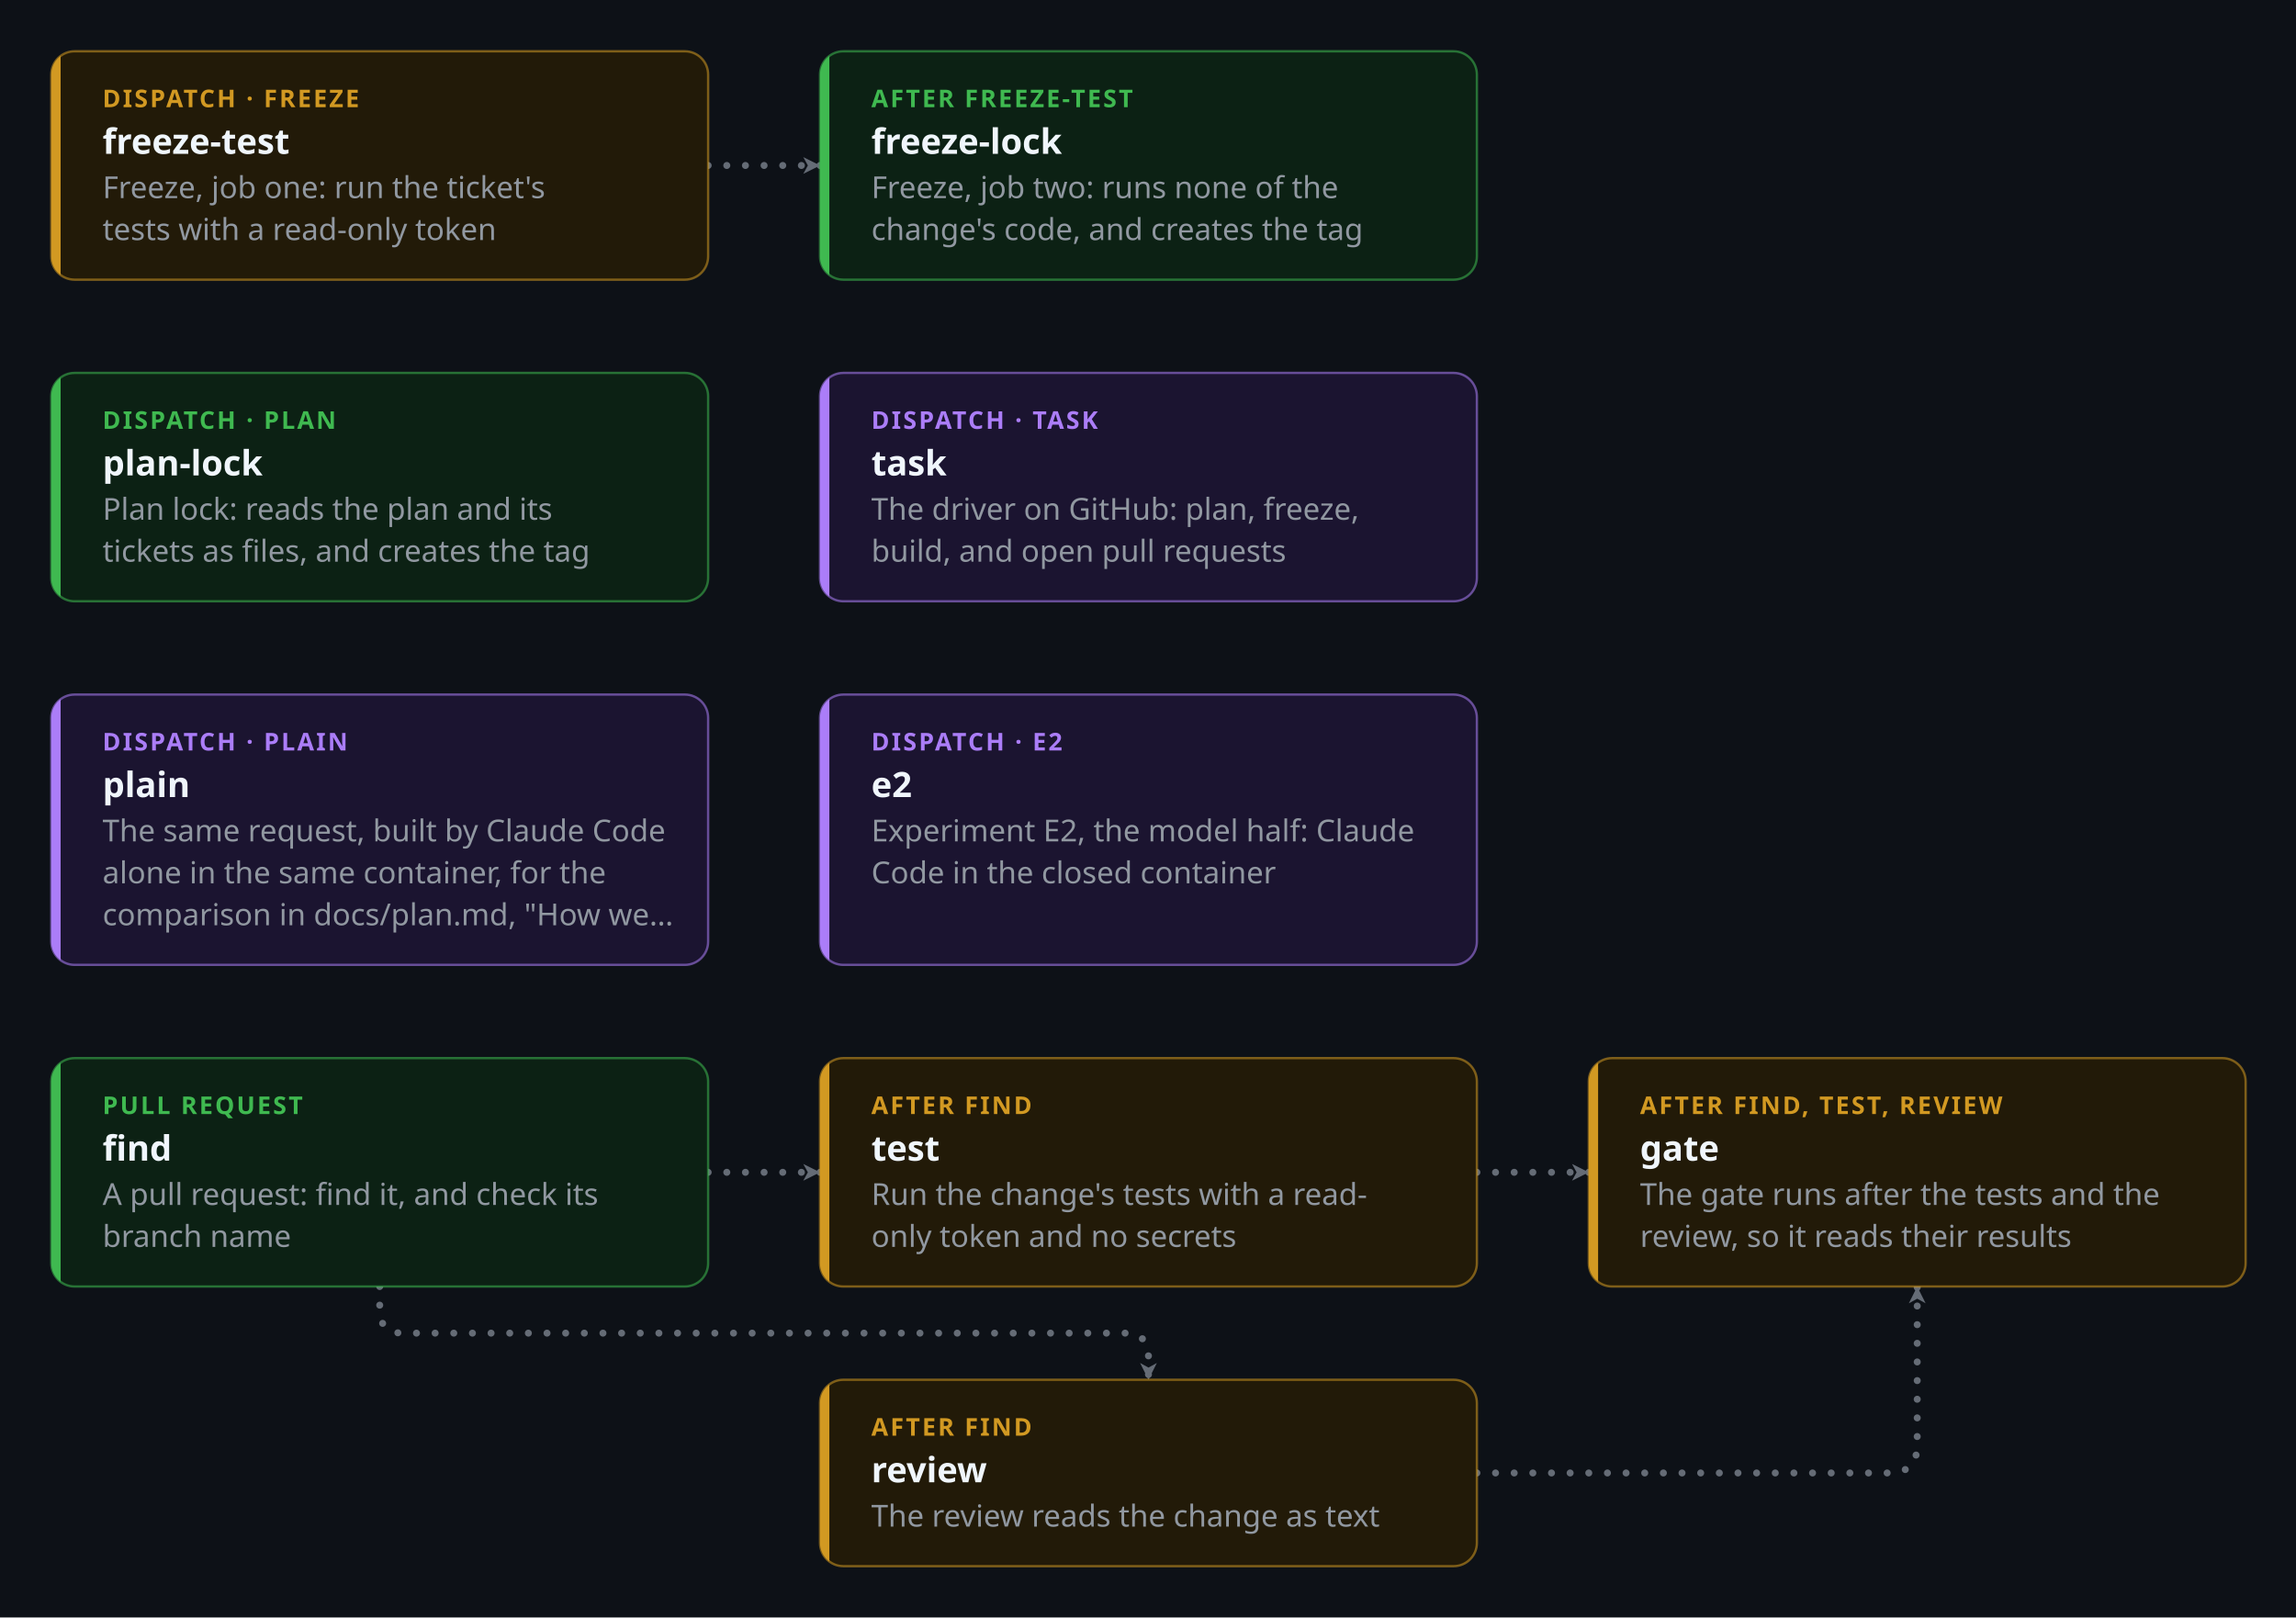
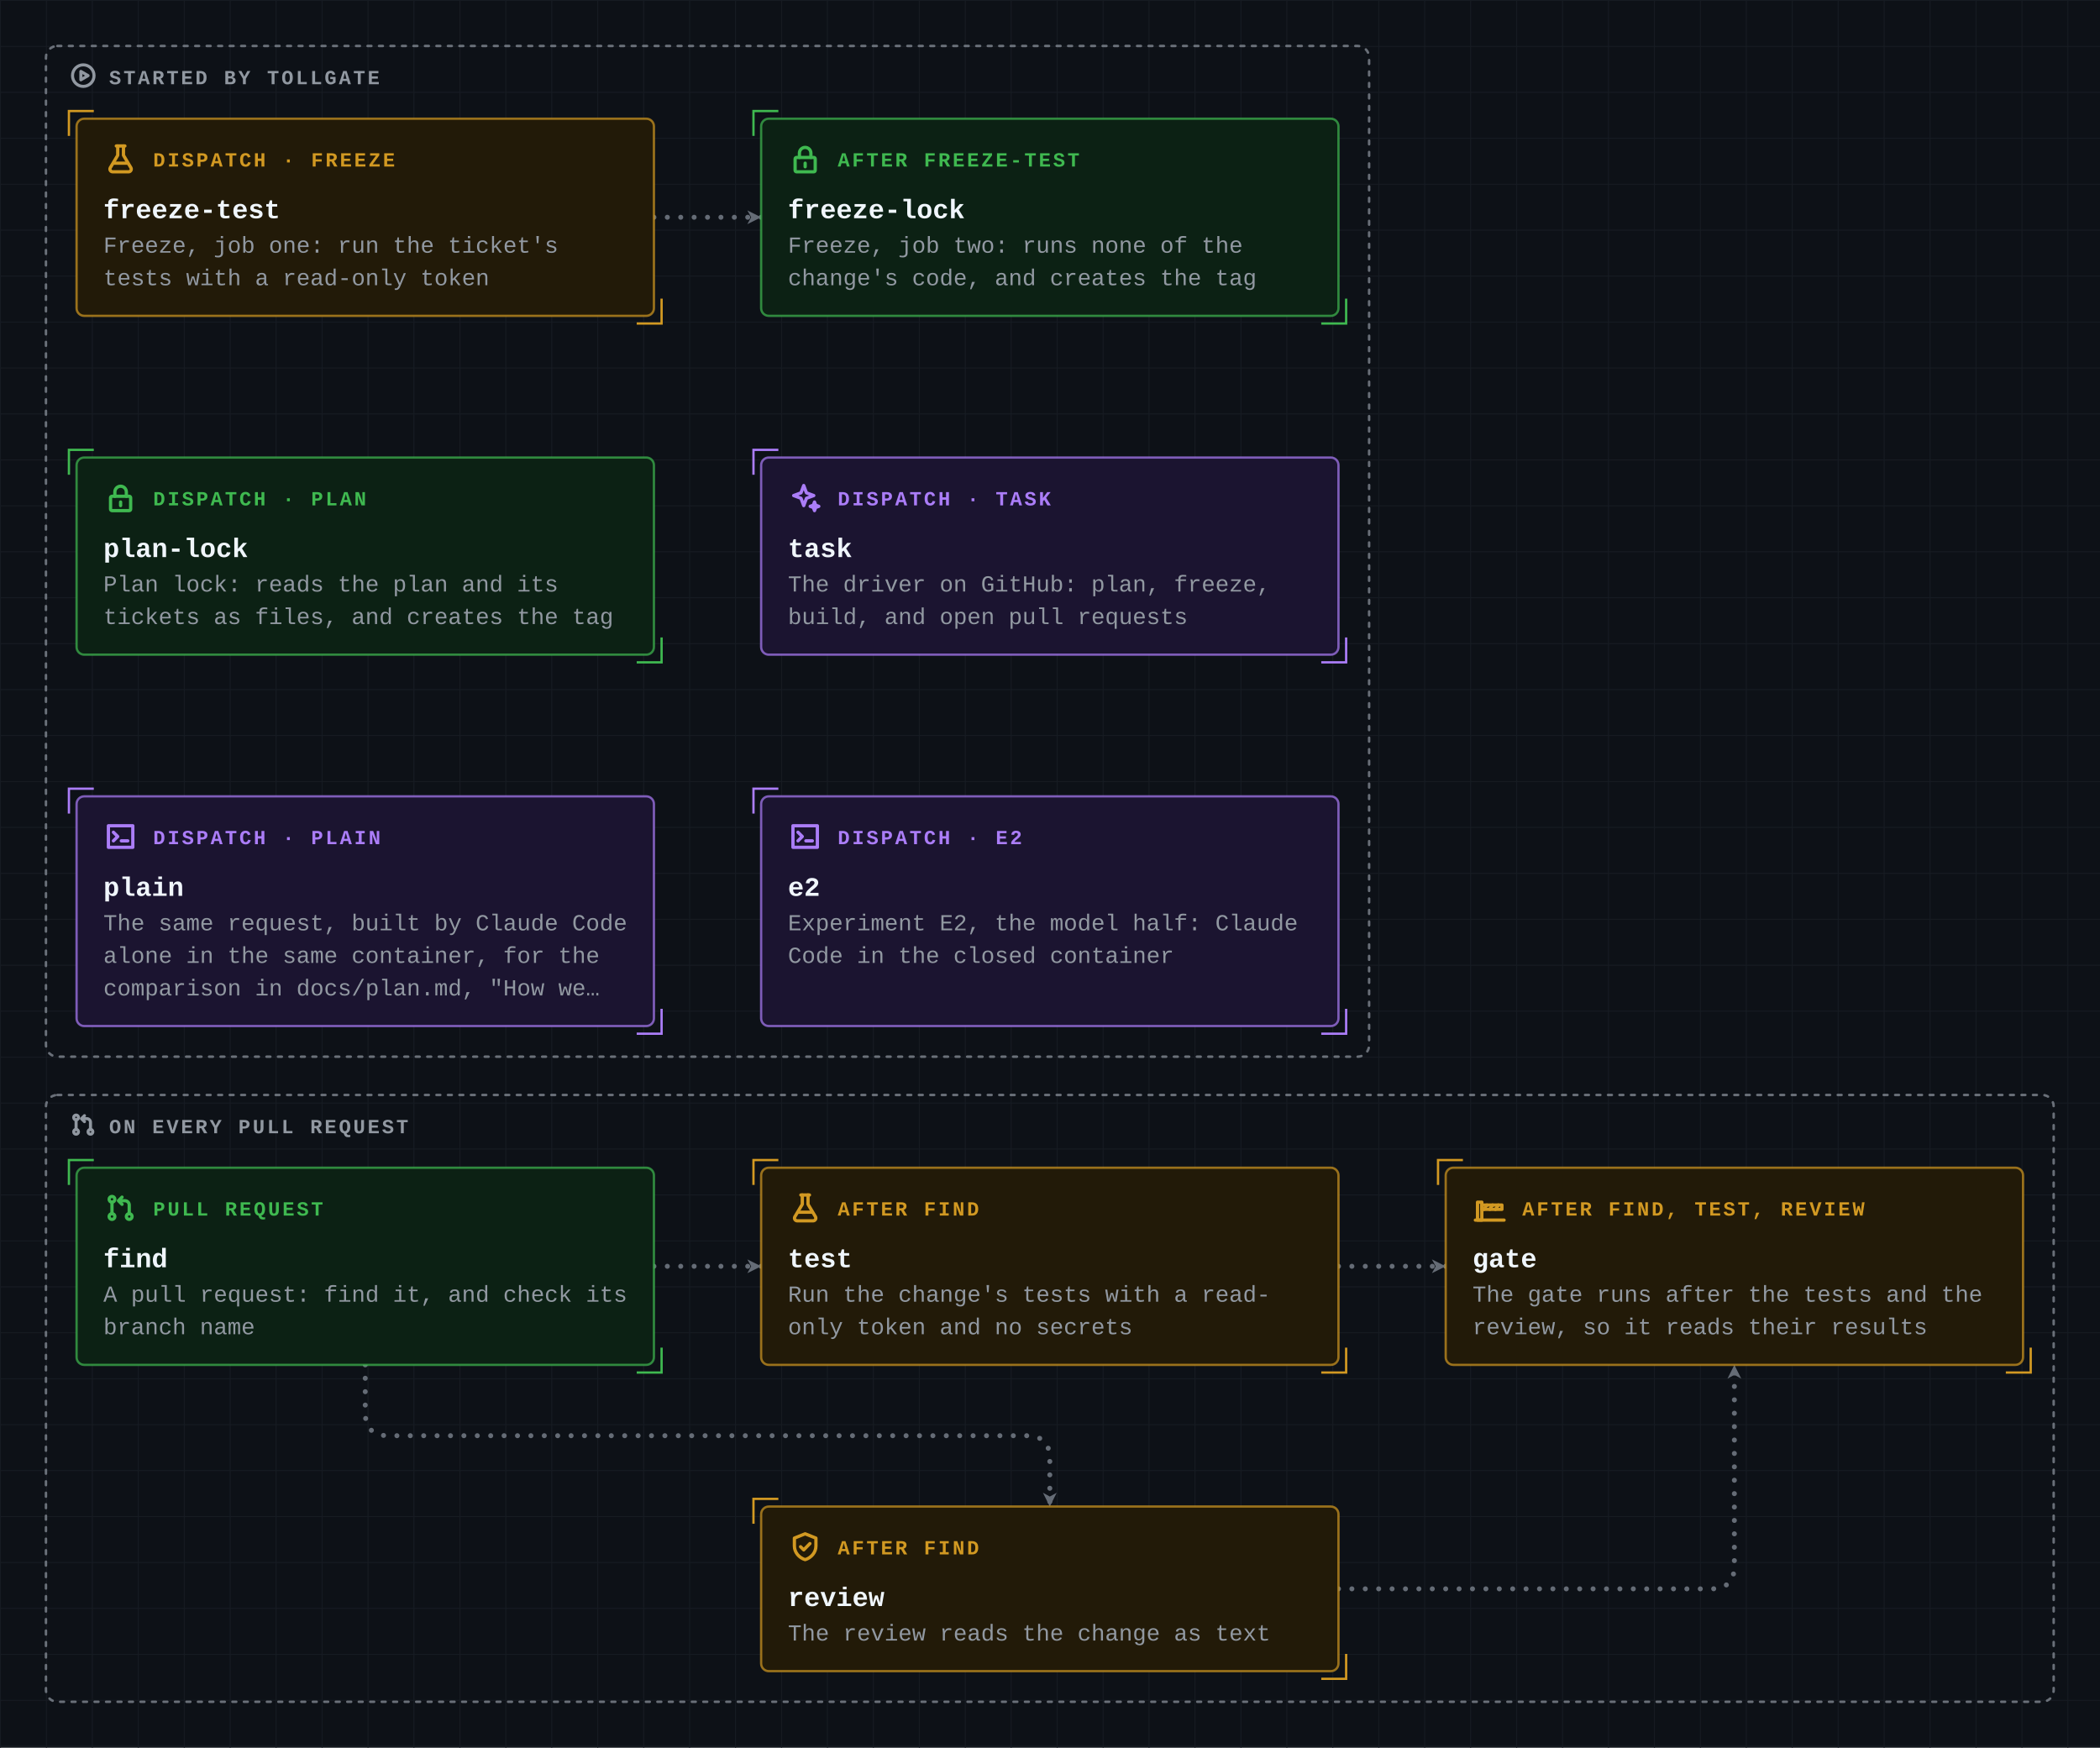
- <svg xmlns="http://www.w3.org/2000/svg" viewBox="-22 -22 985 694" width="985" height="694" role="img" aria-labelledby="title desc" font-family="-apple-system, BlinkMacSystemFont, 'Segoe UI', 'Noto Sans', Helvetica, Arial, sans-serif">
+ <svg xmlns="http://www.w3.org/2000/svg" viewBox="-40 -62 1097 913" width="1097" height="913" role="img" aria-labelledby="title desc" font-family="ui-monospace, SFMono-Regular, 'JetBrains Mono', 'Cascadia Mono', Menlo, Consolas, 'Liberation Mono', monospace">
  <defs>
    <marker id="arrow-plain" viewBox="0 0 10 10" refX="9" refY="5" markerWidth="9" markerHeight="9" markerUnits="userSpaceOnUse" orient="auto-start-reverse">
      <path d="M1,1 L9,5 L1,9 L3.2,5 z" fill="#656c76" />
    </marker>
    <marker id="arrow-fail" viewBox="0 0 10 10" refX="9" refY="5" markerWidth="9" markerHeight="9" markerUnits="userSpaceOnUse" orient="auto-start-reverse">
      <path d="M1,1 L9,5 L1,9 L3.2,5 z" fill="#f85149" />
    </marker>
    <marker id="arrow-pass" viewBox="0 0 10 10" refX="9" refY="5" markerWidth="9" markerHeight="9" markerUnits="userSpaceOnUse" orient="auto-start-reverse">
      <path d="M1,1 L9,5 L1,9 L3.2,5 z" fill="#3fb950" />
    </marker>
+     <pattern id="grid" x="-40" y="-62" width="24" height="24" patternUnits="userSpaceOnUse">
+       <path d="M24 0H0V24" fill="none" stroke="#161b22" stroke-width="1" />
+     </pattern>
  </defs>
-   <style>.main{stroke-width:3;stroke-dasharray:0 8;animation:flow 0.8s linear infinite}.side{stroke-width:1.8;stroke-dasharray:6 6;animation:side 1.6s linear infinite}@keyframes flow{to{stroke-dashoffset:-8}}@keyframes side{to{stroke-dashoffset:-12}}@media (prefers-reduced-motion:reduce){.main,.side{animation:none}.ticket{display:none}}</style>
-   <rect x="-22" y="-22" width="985" height="694" fill="#0d1117" />
-   <path class="main" d="M281.8,49.0 L329.8,49.0" fill="none" stroke="#656c76" stroke-linecap="round" stroke-linejoin="round" marker-end="url(#arrow-plain)" />
-   <path class="main" d="M281.8,481.0 L329.8,481.0" fill="none" stroke="#656c76" stroke-linecap="round" stroke-linejoin="round" marker-end="url(#arrow-plain)" />
-   <path class="main" d="M140.9,530.0 L140.9,540.0 Q140.9,550.0 150.9,550.0 L460.7,550.0 Q470.7,550.0 470.7,560.0 L470.7,570.0" fill="none" stroke="#656c76" stroke-linecap="round" stroke-linejoin="round" marker-end="url(#arrow-plain)" />
-   <path class="main" d="M611.6,481.0 L659.6,481.0" fill="none" stroke="#656c76" stroke-linecap="round" stroke-linejoin="round" marker-end="url(#arrow-plain)" />
-   <path class="main" d="M611.6,610.0 L788.5,610.0 Q800.5,610.0 800.5,598.0 L800.5,530.0" fill="none" stroke="#656c76" stroke-linecap="round" stroke-linejoin="round" marker-end="url(#arrow-plain)" />
-   <rect x="0.0" y="0.0" width="281.8" height="98.0" rx="10" fill="#221a08" stroke="#d29922" stroke-opacity="0.55" stroke-width="1" />
-   <clipPath id="clip0">
-     <rect x="0.0" y="0.0" width="281.8" height="98.0" rx="10" />
-   </clipPath>
-   <rect x="0.0" y="0.0" width="4" height="98.0" fill="#d29922" clip-path="url(#clip0)" />
-   <text x="22.0" y="24.0" font-size="10.5" font-weight="700" letter-spacing="0.9" fill="#d29922">DISPATCH · FREEZE</text>
-   <text x="22.0" y="44.0" font-size="15" font-weight="600" fill="#f0f6fc">freeze-test</text>
-   <text x="22.0" y="63.0" font-size="13" fill="#9198a1">Freeze, job one: run the ticket's</text>
-   <text x="22.0" y="81.0" font-size="13" fill="#9198a1">tests with a read-only token</text>
-   <rect x="329.8" y="0.0" width="281.8" height="98.0" rx="10" fill="#0c2114" stroke="#3fb950" stroke-opacity="0.55" stroke-width="1" />
-   <clipPath id="clip1">
-     <rect x="329.8" y="0.0" width="281.8" height="98.0" rx="10" />
-   </clipPath>
-   <rect x="329.8" y="0.0" width="4" height="98.0" fill="#3fb950" clip-path="url(#clip1)" />
-   <text x="351.8" y="24.0" font-size="10.5" font-weight="700" letter-spacing="0.9" fill="#3fb950">AFTER FREEZE-TEST</text>
-   <text x="351.8" y="44.0" font-size="15" font-weight="600" fill="#f0f6fc">freeze-lock</text>
-   <text x="351.8" y="63.0" font-size="13" fill="#9198a1">Freeze, job two: runs none of the</text>
-   <text x="351.8" y="81.0" font-size="13" fill="#9198a1">change's code, and creates the tag</text>
-   <rect x="0.0" y="138.0" width="281.8" height="98.0" rx="10" fill="#0c2114" stroke="#3fb950" stroke-opacity="0.55" stroke-width="1" />
-   <clipPath id="clip2">
-     <rect x="0.0" y="138.0" width="281.8" height="98.0" rx="10" />
-   </clipPath>
-   <rect x="0.0" y="138.0" width="4" height="98.0" fill="#3fb950" clip-path="url(#clip2)" />
-   <text x="22.0" y="162.0" font-size="10.5" font-weight="700" letter-spacing="0.9" fill="#3fb950">DISPATCH · PLAN</text>
-   <text x="22.0" y="182.0" font-size="15" font-weight="600" fill="#f0f6fc">plan-lock</text>
-   <text x="22.0" y="201.0" font-size="13" fill="#9198a1">Plan lock: reads the plan and its</text>
-   <text x="22.0" y="219.0" font-size="13" fill="#9198a1">tickets as files, and creates the tag</text>
-   <rect x="329.8" y="138.0" width="281.8" height="98.0" rx="10" fill="#1b1430" stroke="#ab7df8" stroke-opacity="0.55" stroke-width="1" />
-   <clipPath id="clip3">
-     <rect x="329.8" y="138.0" width="281.8" height="98.0" rx="10" />
-   </clipPath>
-   <rect x="329.8" y="138.0" width="4" height="98.0" fill="#ab7df8" clip-path="url(#clip3)" />
-   <text x="351.8" y="162.0" font-size="10.5" font-weight="700" letter-spacing="0.9" fill="#ab7df8">DISPATCH · TASK</text>
-   <text x="351.8" y="182.0" font-size="15" font-weight="600" fill="#f0f6fc">task</text>
-   <text x="351.8" y="201.0" font-size="13" fill="#9198a1">The driver on GitHub: plan, freeze,</text>
-   <text x="351.8" y="219.0" font-size="13" fill="#9198a1">build, and open pull requests</text>
-   <rect x="0.0" y="276.0" width="281.8" height="116.0" rx="10" fill="#1b1430" stroke="#ab7df8" stroke-opacity="0.55" stroke-width="1" />
-   <clipPath id="clip4">
-     <rect x="0.0" y="276.0" width="281.8" height="116.0" rx="10" />
-   </clipPath>
-   <rect x="0.0" y="276.0" width="4" height="116.0" fill="#ab7df8" clip-path="url(#clip4)" />
-   <text x="22.0" y="300.0" font-size="10.5" font-weight="700" letter-spacing="0.9" fill="#ab7df8">DISPATCH · PLAIN</text>
-   <text x="22.0" y="320.0" font-size="15" font-weight="600" fill="#f0f6fc">plain</text>
-   <text x="22.0" y="339.0" font-size="13" fill="#9198a1">The same request, built by Claude Code</text>
-   <text x="22.0" y="357.0" font-size="13" fill="#9198a1">alone in the same container, for the</text>
-   <text x="22.0" y="375.0" font-size="13" fill="#9198a1">comparison in docs/plan.md, "How we…</text>
-   <rect x="329.8" y="276.0" width="281.8" height="116.0" rx="10" fill="#1b1430" stroke="#ab7df8" stroke-opacity="0.55" stroke-width="1" />
-   <clipPath id="clip5">
-     <rect x="329.8" y="276.0" width="281.8" height="116.0" rx="10" />
-   </clipPath>
-   <rect x="329.8" y="276.0" width="4" height="116.0" fill="#ab7df8" clip-path="url(#clip5)" />
-   <text x="351.8" y="300.0" font-size="10.5" font-weight="700" letter-spacing="0.9" fill="#ab7df8">DISPATCH · E2</text>
-   <text x="351.8" y="320.0" font-size="15" font-weight="600" fill="#f0f6fc">e2</text>
-   <text x="351.8" y="339.0" font-size="13" fill="#9198a1">Experiment E2, the model half: Claude</text>
-   <text x="351.8" y="357.0" font-size="13" fill="#9198a1">Code in the closed container</text>
-   <rect x="0.0" y="432.0" width="281.8" height="98.0" rx="10" fill="#0c2114" stroke="#3fb950" stroke-opacity="0.55" stroke-width="1" />
-   <clipPath id="clip6">
-     <rect x="0.0" y="432.0" width="281.8" height="98.0" rx="10" />
-   </clipPath>
-   <rect x="0.0" y="432.0" width="4" height="98.0" fill="#3fb950" clip-path="url(#clip6)" />
-   <text x="22.0" y="456.0" font-size="10.5" font-weight="700" letter-spacing="0.9" fill="#3fb950">PULL REQUEST</text>
-   <text x="22.0" y="476.0" font-size="15" font-weight="600" fill="#f0f6fc">find</text>
-   <text x="22.0" y="495.0" font-size="13" fill="#9198a1">A pull request: find it, and check its</text>
-   <text x="22.0" y="513.0" font-size="13" fill="#9198a1">branch name</text>
-   <rect x="329.8" y="432.0" width="281.8" height="98.0" rx="10" fill="#221a08" stroke="#d29922" stroke-opacity="0.55" stroke-width="1" />
-   <clipPath id="clip7">
-     <rect x="329.8" y="432.0" width="281.8" height="98.0" rx="10" />
-   </clipPath>
-   <rect x="329.8" y="432.0" width="4" height="98.0" fill="#d29922" clip-path="url(#clip7)" />
-   <text x="351.8" y="456.0" font-size="10.5" font-weight="700" letter-spacing="0.9" fill="#d29922">AFTER FIND</text>
-   <text x="351.8" y="476.0" font-size="15" font-weight="600" fill="#f0f6fc">test</text>
-   <text x="351.8" y="495.0" font-size="13" fill="#9198a1">Run the change's tests with a read-</text>
-   <text x="351.8" y="513.0" font-size="13" fill="#9198a1">only token and no secrets</text>
-   <rect x="329.8" y="570.0" width="281.8" height="80.0" rx="10" fill="#221a08" stroke="#d29922" stroke-opacity="0.55" stroke-width="1" />
-   <clipPath id="clip8">
-     <rect x="329.8" y="570.0" width="281.8" height="80.0" rx="10" />
-   </clipPath>
-   <rect x="329.8" y="570.0" width="4" height="80.0" fill="#d29922" clip-path="url(#clip8)" />
-   <text x="351.8" y="594.0" font-size="10.5" font-weight="700" letter-spacing="0.9" fill="#d29922">AFTER FIND</text>
-   <text x="351.8" y="614.0" font-size="15" font-weight="600" fill="#f0f6fc">review</text>
-   <text x="351.8" y="633.0" font-size="13" fill="#9198a1">The review reads the change as text</text>
-   <rect x="659.6" y="432.0" width="281.8" height="98.0" rx="10" fill="#221a08" stroke="#d29922" stroke-opacity="0.55" stroke-width="1" />
-   <clipPath id="clip9">
-     <rect x="659.6" y="432.0" width="281.8" height="98.0" rx="10" />
-   </clipPath>
-   <rect x="659.6" y="432.0" width="4" height="98.0" fill="#d29922" clip-path="url(#clip9)" />
-   <text x="681.6" y="456.0" font-size="10.5" font-weight="700" letter-spacing="0.9" fill="#d29922">AFTER FIND, TEST, REVIEW</text>
-   <text x="681.6" y="476.0" font-size="15" font-weight="600" fill="#f0f6fc">gate</text>
-   <text x="681.6" y="495.0" font-size="13" fill="#9198a1">The gate runs after the tests and the</text>
-   <text x="681.6" y="513.0" font-size="13" fill="#9198a1">review, so it reads their results</text>
+   <style>.main{stroke-width:2.6;stroke-dasharray:0 7;animation:flow 0.8s linear infinite}.side{stroke-width:1.6;stroke-dasharray:6 5;animation:side 1.6s linear infinite}@keyframes flow{to{stroke-dashoffset:-7}}@keyframes side{to{stroke-dashoffset:-11}}@media (prefers-reduced-motion:reduce){.main,.side{animation:none}.ticket{display:none}}</style>
+   <rect x="-40" y="-62" width="1097" height="913" fill="#0d1117" />
+   <rect x="-40" y="-62" width="1097" height="913" fill="url(#grid)" />
+   <rect x="-16.0" y="-38.0" width="691.2" height="528.0" rx="6" fill="none" stroke="#9198a1" stroke-opacity="0.7" stroke-width="1.3" stroke-dasharray="2 4" stroke-linecap="round" />
+   <g transform="translate(-4.0,-30.0) scale(0.625)" fill="none" stroke="#9198a1" stroke-width="2.56" stroke-linecap="round" stroke-linejoin="round">
+     <path d="M12 3a9 9 0 1 0 0 18a9 9 0 1 0 0-18z" />
+     <path d="M10 8.5v7l6-3.5z" />
+   </g>
+   <text x="17.0" y="-18.0" font-size="10.5" font-weight="700" letter-spacing="1.2" fill="#9198a1">STARTED BY TOLLGATE</text>
+   <rect x="-16.0" y="510.0" width="1048.8" height="317.0" rx="6" fill="none" stroke="#9198a1" stroke-opacity="0.7" stroke-width="1.3" stroke-dasharray="2 4" stroke-linecap="round" />
+   <g transform="translate(-4.0,518.0) scale(0.625)" fill="none" stroke="#9198a1" stroke-width="2.56" stroke-linecap="round" stroke-linejoin="round">
+     <path d="M6 4a2 2 0 1 0 0 4a2 2 0 1 0 0-4z" />
+     <path d="M6 16a2 2 0 1 0 0 4a2 2 0 1 0 0-4z" />
+     <path d="M18 16a2 2 0 1 0 0 4a2 2 0 1 0 0-4z" />
+     <path d="M6 8v8" />
+     <path d="M18 16v-6a3 3 0 0 0-3-3h-4" />
+     <path d="M13 4.5L10.5 7L13 9.5" />
+   </g>
+   <text x="17.0" y="530.0" font-size="10.5" font-weight="700" letter-spacing="1.2" fill="#9198a1">ON EVERY PULL REQUEST</text>
+   <path class="main" d="M301.6,51.5 L357.6,51.5" fill="none" stroke="#656c76" stroke-linecap="round" stroke-linejoin="round" marker-end="url(#arrow-plain)" />
+   <path class="main" d="M301.6,599.5 L357.6,599.5" fill="none" stroke="#656c76" stroke-linecap="round" stroke-linejoin="round" marker-end="url(#arrow-plain)" />
+   <path class="main" d="M150.8,651.0 L150.8,676.0 Q150.8,688.0 162.8,688.0 L496.4,688.0 Q508.4,688.0 508.4,700.0 L508.4,725.0" fill="none" stroke="#656c76" stroke-linecap="round" stroke-linejoin="round" marker-end="url(#arrow-plain)" />
+   <path class="main" d="M659.2,599.5 L715.2,599.5" fill="none" stroke="#656c76" stroke-linecap="round" stroke-linejoin="round" marker-end="url(#arrow-plain)" />
+   <path class="main" d="M659.2,768.0 L854.0,768.0 Q866.0,768.0 866.0,756.0 L866.0,651.0" fill="none" stroke="#656c76" stroke-linecap="round" stroke-linejoin="round" marker-end="url(#arrow-plain)" />
+   <rect x="0.0" y="0.0" width="301.6" height="103.0" rx="4" fill="#221a08" stroke="#d29922" stroke-opacity="0.7" stroke-width="1.2" />
+   <path d="M9.0,-4.0 H-4.0 V9.0" fill="none" stroke="#d29922" stroke-width="1.2" />
+   <path d="M292.6,107.0 H305.6 V94.0" fill="none" stroke="#d29922" stroke-width="1.2" />
+   <g transform="translate(14.0,12.0) scale(0.75)" fill="none" stroke="#d29922" stroke-width="2.27" stroke-linecap="round" stroke-linejoin="round">
+     <path d="M9 3h6" />
+     <path d="M10 3v6.5l-5.2 8.7A1.9 1.9 0 0 0 6.4 21h11.2a1.9 1.9 0 0 0 1.6-2.8L14 9.5V3" />
+     <path d="M7.4 15h9.2" />
+   </g>
+   <text x="40.0" y="25.0" font-size="10.5" font-weight="700" letter-spacing="1.2" fill="#d29922">DISPATCH · FREEZE</text>
+   <text x="14.0" y="52.0" font-size="14" font-weight="700" fill="#f0f6fc">freeze-test</text>
+   <text x="14.0" y="70.0" font-size="12" fill="#9198a1">Freeze, job one: run the ticket's</text>
+   <text x="14.0" y="87.0" font-size="12" fill="#9198a1">tests with a read-only token</text>
+   <rect x="357.6" y="0.0" width="301.6" height="103.0" rx="4" fill="#0c2114" stroke="#3fb950" stroke-opacity="0.7" stroke-width="1.2" />
+   <path d="M366.6,-4.0 H353.6 V9.0" fill="none" stroke="#3fb950" stroke-width="1.2" />
+   <path d="M650.2,107.0 H663.2 V94.0" fill="none" stroke="#3fb950" stroke-width="1.2" />
+   <g transform="translate(371.6,12.0) scale(0.75)" fill="none" stroke="#3fb950" stroke-width="2.27" stroke-linecap="round" stroke-linejoin="round">
+     <path d="M6 11h12a1 1 0 0 1 1 1v8a1 1 0 0 1-1 1H6a1 1 0 0 1-1-1v-8a1 1 0 0 1 1-1z" />
+     <path d="M8 11V8a4 4 0 0 1 8 0v3" />
+     <path d="M12 15v2.5" />
+   </g>
+   <text x="397.6" y="25.0" font-size="10.5" font-weight="700" letter-spacing="1.2" fill="#3fb950">AFTER FREEZE-TEST</text>
+   <text x="371.6" y="52.0" font-size="14" font-weight="700" fill="#f0f6fc">freeze-lock</text>
+   <text x="371.6" y="70.0" font-size="12" fill="#9198a1">Freeze, job two: runs none of the</text>
+   <text x="371.6" y="87.0" font-size="12" fill="#9198a1">change's code, and creates the tag</text>
+   <rect x="0.0" y="177.0" width="301.6" height="103.0" rx="4" fill="#0c2114" stroke="#3fb950" stroke-opacity="0.7" stroke-width="1.2" />
+   <path d="M9.0,173.0 H-4.0 V186.0" fill="none" stroke="#3fb950" stroke-width="1.2" />
+   <path d="M292.6,284.0 H305.6 V271.0" fill="none" stroke="#3fb950" stroke-width="1.2" />
+   <g transform="translate(14.0,189.0) scale(0.75)" fill="none" stroke="#3fb950" stroke-width="2.27" stroke-linecap="round" stroke-linejoin="round">
+     <path d="M6 11h12a1 1 0 0 1 1 1v8a1 1 0 0 1-1 1H6a1 1 0 0 1-1-1v-8a1 1 0 0 1 1-1z" />
+     <path d="M8 11V8a4 4 0 0 1 8 0v3" />
+     <path d="M12 15v2.5" />
+   </g>
+   <text x="40.0" y="202.0" font-size="10.5" font-weight="700" letter-spacing="1.2" fill="#3fb950">DISPATCH · PLAN</text>
+   <text x="14.0" y="229.0" font-size="14" font-weight="700" fill="#f0f6fc">plan-lock</text>
+   <text x="14.0" y="247.0" font-size="12" fill="#9198a1">Plan lock: reads the plan and its</text>
+   <text x="14.0" y="264.0" font-size="12" fill="#9198a1">tickets as files, and creates the tag</text>
+   <rect x="357.6" y="177.0" width="301.6" height="103.0" rx="4" fill="#1b1430" stroke="#ab7df8" stroke-opacity="0.7" stroke-width="1.2" />
+   <path d="M366.6,173.0 H353.6 V186.0" fill="none" stroke="#ab7df8" stroke-width="1.2" />
+   <path d="M650.2,284.0 H663.2 V271.0" fill="none" stroke="#ab7df8" stroke-width="1.2" />
+   <g transform="translate(371.6,189.0) scale(0.75)" fill="none" stroke="#ab7df8" stroke-width="2.27" stroke-linecap="round" stroke-linejoin="round">
+     <path d="M11 3.5l1.9 5.1L18 10.5l-5.1 1.9L11 17.5l-1.9-5.1L4 10.5l5.1-1.9z" />
+     <path d="M18.5 15l.8 2.2l2.2.8l-2.2.8l-.8 2.2l-.8-2.2l-2.2-.8l2.2-.8z" />
+   </g>
+   <text x="397.6" y="202.0" font-size="10.5" font-weight="700" letter-spacing="1.2" fill="#ab7df8">DISPATCH · TASK</text>
+   <text x="371.6" y="229.0" font-size="14" font-weight="700" fill="#f0f6fc">task</text>
+   <text x="371.6" y="247.0" font-size="12" fill="#9198a1">The driver on GitHub: plan, freeze,</text>
+   <text x="371.6" y="264.0" font-size="12" fill="#9198a1">build, and open pull requests</text>
+   <rect x="0.0" y="354.0" width="301.6" height="120.0" rx="4" fill="#1b1430" stroke="#ab7df8" stroke-opacity="0.7" stroke-width="1.2" />
+   <path d="M9.0,350.0 H-4.0 V363.0" fill="none" stroke="#ab7df8" stroke-width="1.2" />
+   <path d="M292.6,478.0 H305.6 V465.0" fill="none" stroke="#ab7df8" stroke-width="1.2" />
+   <g transform="translate(14.0,366.0) scale(0.75)" fill="none" stroke="#ab7df8" stroke-width="2.27" stroke-linecap="round" stroke-linejoin="round">
+     <path d="M3.5 4.5h17v15h-17z" />
+     <path d="M7 9l3 3l-3 3" />
+     <path d="M12.5 15H17" />
+   </g>
+   <text x="40.0" y="379.0" font-size="10.5" font-weight="700" letter-spacing="1.2" fill="#ab7df8">DISPATCH · PLAIN</text>
+   <text x="14.0" y="406.0" font-size="14" font-weight="700" fill="#f0f6fc">plain</text>
+   <text x="14.0" y="424.0" font-size="12" fill="#9198a1">The same request, built by Claude Code</text>
+   <text x="14.0" y="441.0" font-size="12" fill="#9198a1">alone in the same container, for the</text>
+   <text x="14.0" y="458.0" font-size="12" fill="#9198a1">comparison in docs/plan.md, "How we…</text>
+   <rect x="357.6" y="354.0" width="301.6" height="120.0" rx="4" fill="#1b1430" stroke="#ab7df8" stroke-opacity="0.7" stroke-width="1.2" />
+   <path d="M366.6,350.0 H353.6 V363.0" fill="none" stroke="#ab7df8" stroke-width="1.2" />
+   <path d="M650.2,478.0 H663.2 V465.0" fill="none" stroke="#ab7df8" stroke-width="1.2" />
+   <g transform="translate(371.6,366.0) scale(0.75)" fill="none" stroke="#ab7df8" stroke-width="2.27" stroke-linecap="round" stroke-linejoin="round">
+     <path d="M3.5 4.5h17v15h-17z" />
+     <path d="M7 9l3 3l-3 3" />
+     <path d="M12.5 15H17" />
+   </g>
+   <text x="397.6" y="379.0" font-size="10.5" font-weight="700" letter-spacing="1.2" fill="#ab7df8">DISPATCH · E2</text>
+   <text x="371.6" y="406.0" font-size="14" font-weight="700" fill="#f0f6fc">e2</text>
+   <text x="371.6" y="424.0" font-size="12" fill="#9198a1">Experiment E2, the model half: Claude</text>
+   <text x="371.6" y="441.0" font-size="12" fill="#9198a1">Code in the closed container</text>
+   <rect x="0.0" y="548.0" width="301.6" height="103.0" rx="4" fill="#0c2114" stroke="#3fb950" stroke-opacity="0.7" stroke-width="1.2" />
+   <path d="M9.0,544.0 H-4.0 V557.0" fill="none" stroke="#3fb950" stroke-width="1.2" />
+   <path d="M292.6,655.0 H305.6 V642.0" fill="none" stroke="#3fb950" stroke-width="1.2" />
+   <g transform="translate(14.0,560.0) scale(0.75)" fill="none" stroke="#3fb950" stroke-width="2.27" stroke-linecap="round" stroke-linejoin="round">
+     <path d="M6 4a2 2 0 1 0 0 4a2 2 0 1 0 0-4z" />
+     <path d="M6 16a2 2 0 1 0 0 4a2 2 0 1 0 0-4z" />
+     <path d="M18 16a2 2 0 1 0 0 4a2 2 0 1 0 0-4z" />
+     <path d="M6 8v8" />
+     <path d="M18 16v-6a3 3 0 0 0-3-3h-4" />
+     <path d="M13 4.5L10.5 7L13 9.5" />
+   </g>
+   <text x="40.0" y="573.0" font-size="10.5" font-weight="700" letter-spacing="1.2" fill="#3fb950">PULL REQUEST</text>
+   <text x="14.0" y="600.0" font-size="14" font-weight="700" fill="#f0f6fc">find</text>
+   <text x="14.0" y="618.0" font-size="12" fill="#9198a1">A pull request: find it, and check its</text>
+   <text x="14.0" y="635.0" font-size="12" fill="#9198a1">branch name</text>
+   <rect x="357.6" y="548.0" width="301.6" height="103.0" rx="4" fill="#221a08" stroke="#d29922" stroke-opacity="0.7" stroke-width="1.2" />
+   <path d="M366.6,544.0 H353.6 V557.0" fill="none" stroke="#d29922" stroke-width="1.2" />
+   <path d="M650.2,655.0 H663.2 V642.0" fill="none" stroke="#d29922" stroke-width="1.2" />
+   <g transform="translate(371.6,560.0) scale(0.75)" fill="none" stroke="#d29922" stroke-width="2.27" stroke-linecap="round" stroke-linejoin="round">
+     <path d="M9 3h6" />
+     <path d="M10 3v6.5l-5.2 8.7A1.9 1.9 0 0 0 6.4 21h11.2a1.9 1.9 0 0 0 1.6-2.8L14 9.5V3" />
+     <path d="M7.4 15h9.2" />
+   </g>
+   <text x="397.6" y="573.0" font-size="10.5" font-weight="700" letter-spacing="1.2" fill="#d29922">AFTER FIND</text>
+   <text x="371.6" y="600.0" font-size="14" font-weight="700" fill="#f0f6fc">test</text>
+   <text x="371.6" y="618.0" font-size="12" fill="#9198a1">Run the change's tests with a read-</text>
+   <text x="371.6" y="635.0" font-size="12" fill="#9198a1">only token and no secrets</text>
+   <rect x="357.6" y="725.0" width="301.6" height="86.0" rx="4" fill="#221a08" stroke="#d29922" stroke-opacity="0.7" stroke-width="1.2" />
+   <path d="M366.6,721.0 H353.6 V734.0" fill="none" stroke="#d29922" stroke-width="1.2" />
+   <path d="M650.2,815.0 H663.2 V802.0" fill="none" stroke="#d29922" stroke-width="1.2" />
+   <g transform="translate(371.6,737.0) scale(0.75)" fill="none" stroke="#d29922" stroke-width="2.27" stroke-linecap="round" stroke-linejoin="round">
+     <path d="M12 3l7.5 3v5.5c0 4.4-3.2 8.2-7.5 9.5c-4.3-1.3-7.5-5.1-7.5-9.5V6z" />
+     <path d="M8.8 12l2.2 2.2l4.3-4.4" />
+   </g>
+   <text x="397.6" y="750.0" font-size="10.5" font-weight="700" letter-spacing="1.2" fill="#d29922">AFTER FIND</text>
+   <text x="371.6" y="777.0" font-size="14" font-weight="700" fill="#f0f6fc">review</text>
+   <text x="371.6" y="795.0" font-size="12" fill="#9198a1">The review reads the change as text</text>
+   <rect x="715.2" y="548.0" width="301.6" height="103.0" rx="4" fill="#221a08" stroke="#d29922" stroke-opacity="0.7" stroke-width="1.2" />
+   <path d="M724.2,544.0 H711.2 V557.0" fill="none" stroke="#d29922" stroke-width="1.2" />
+   <path d="M1007.8,655.0 H1020.8 V642.0" fill="none" stroke="#d29922" stroke-width="1.2" />
+   <g transform="translate(729.2,560.0) scale(0.75)" fill="none" stroke="#d29922" stroke-width="2.27" stroke-linecap="round" stroke-linejoin="round">
+     <path d="M3.5 8h3v12.5h-3z" />
+     <path d="M6.5 10h14v3h-14z" />
+     <path d="M10 10l-2 3M14 10l-2 3M18 10l-2 3" />
+     <path d="M2 20.5h20" />
+   </g>
+   <text x="755.2" y="573.0" font-size="10.5" font-weight="700" letter-spacing="1.2" fill="#d29922">AFTER FIND, TEST, REVIEW</text>
+   <text x="729.2" y="600.0" font-size="14" font-weight="700" fill="#f0f6fc">gate</text>
+   <text x="729.2" y="618.0" font-size="12" fill="#9198a1">The gate runs after the tests and the</text>
+   <text x="729.2" y="635.0" font-size="12" fill="#9198a1">review, so it reads their results</text>
</svg>
